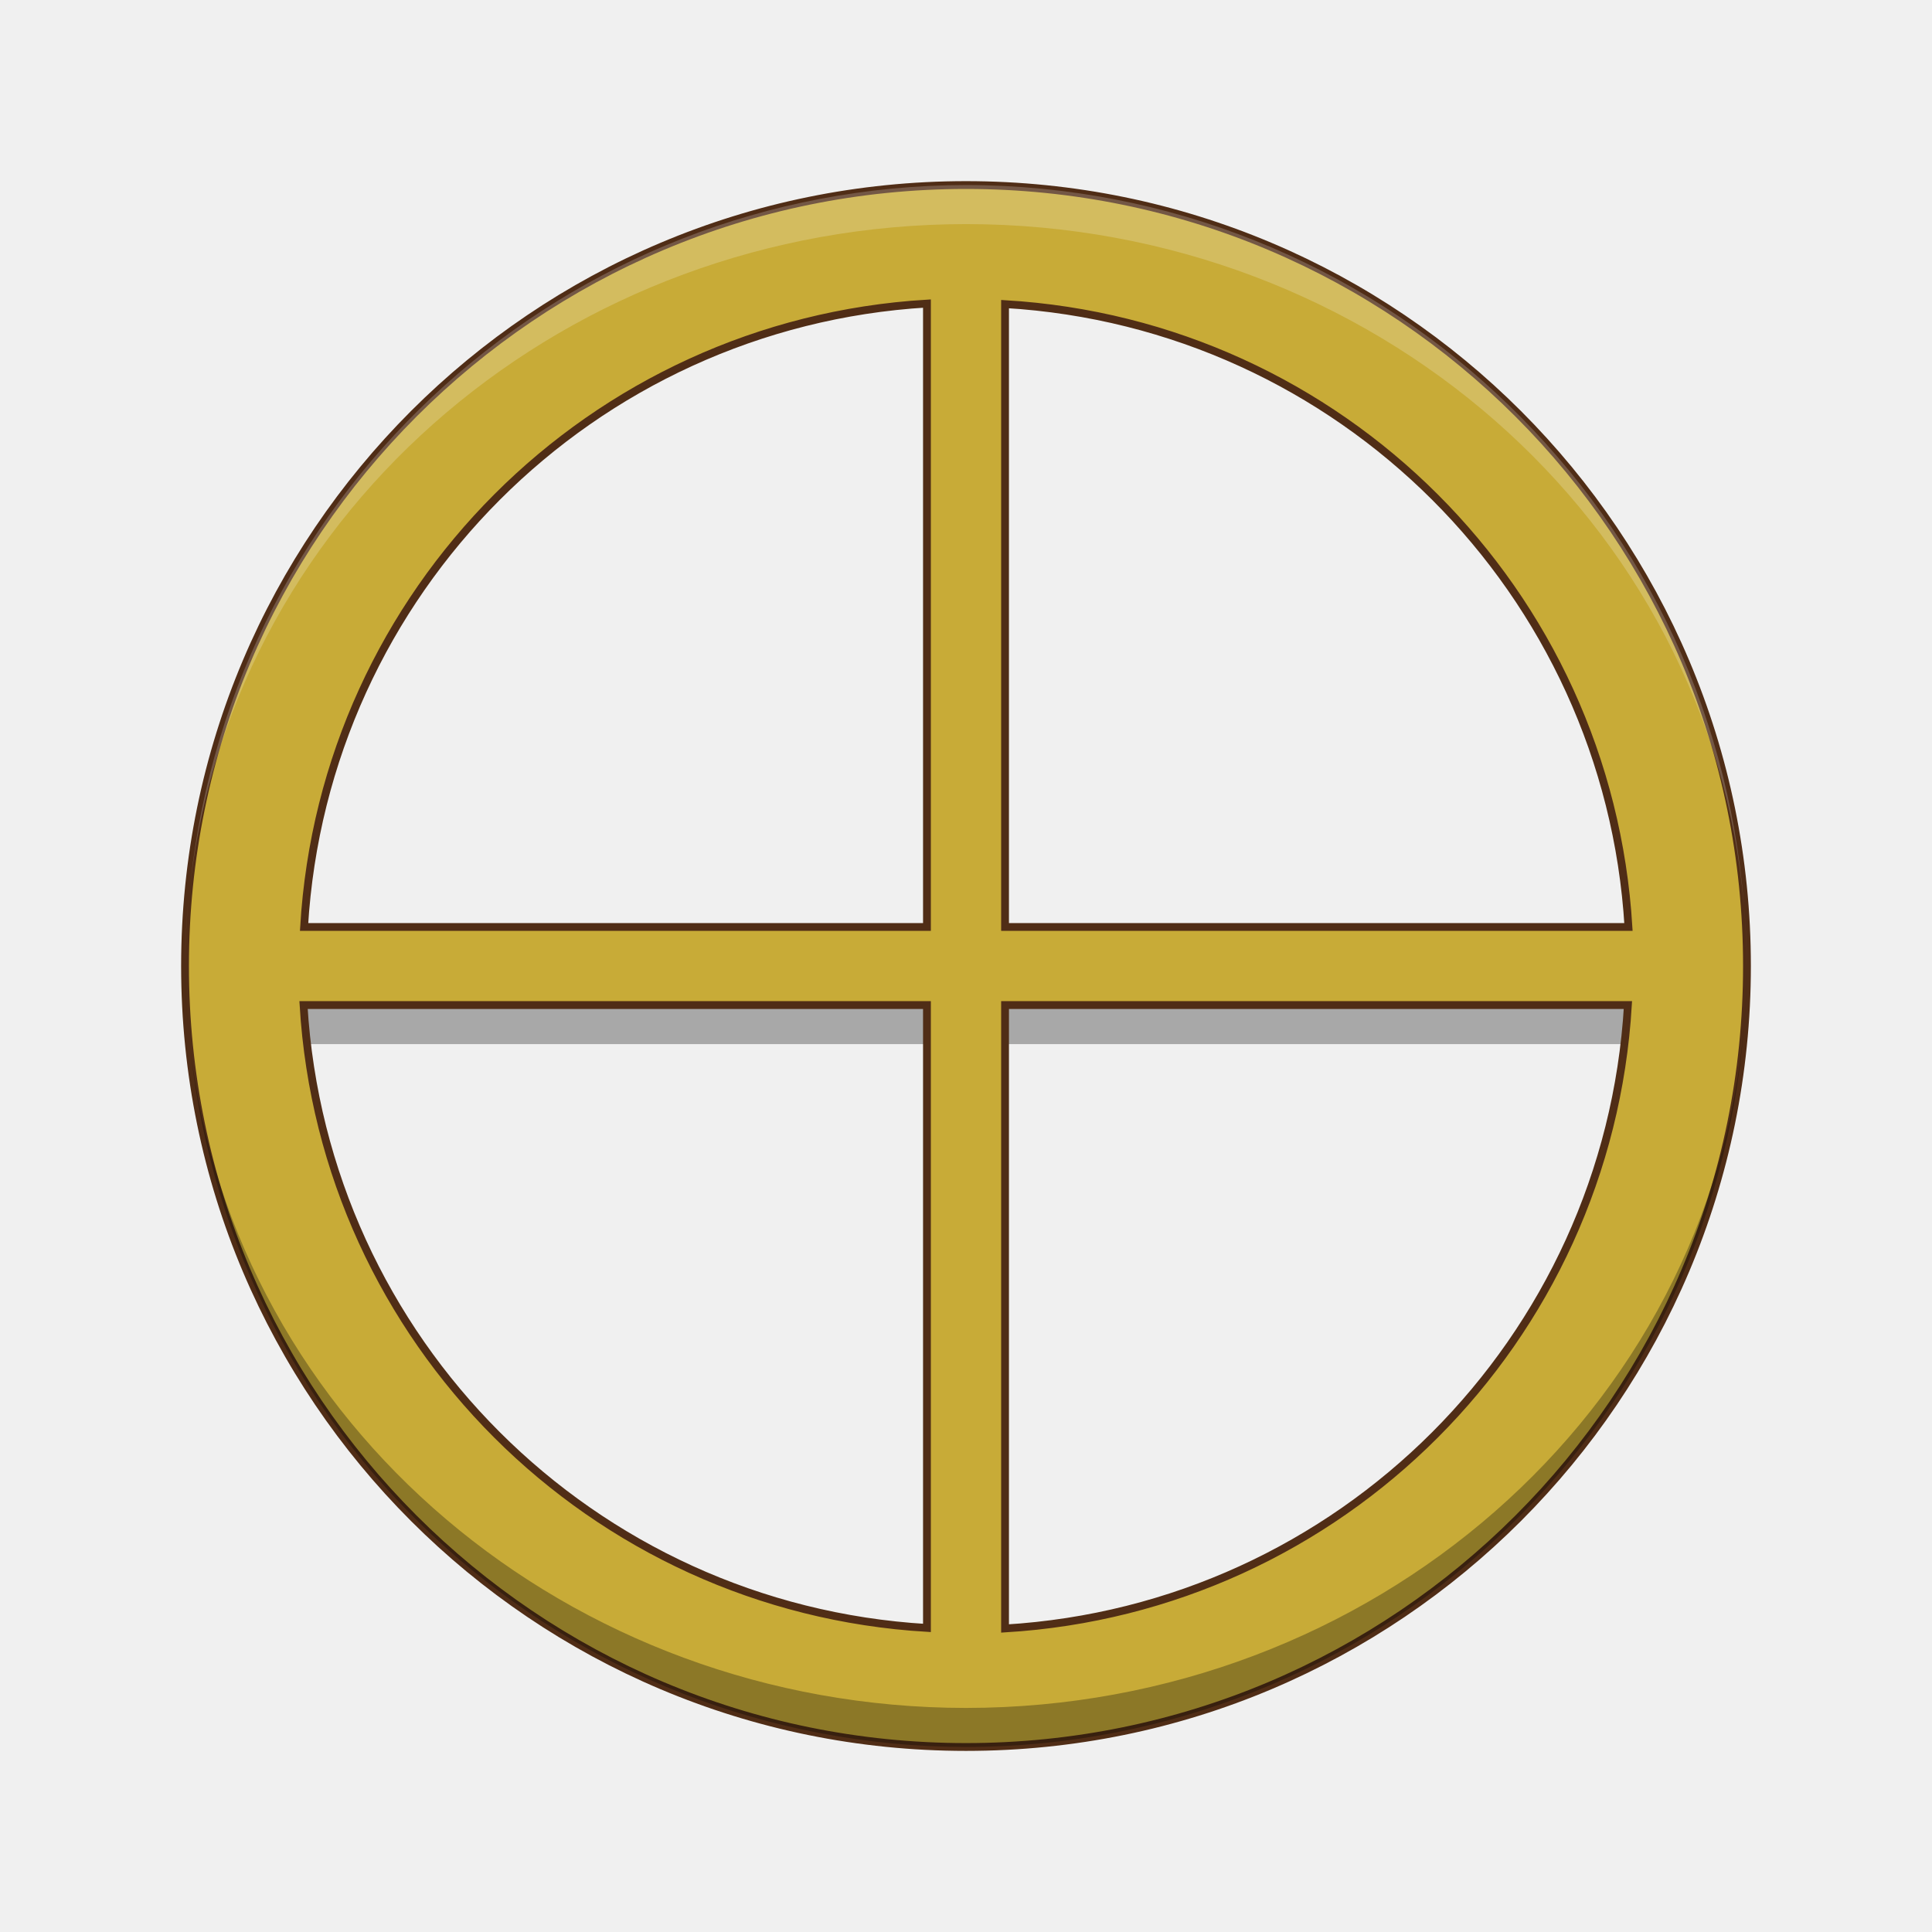
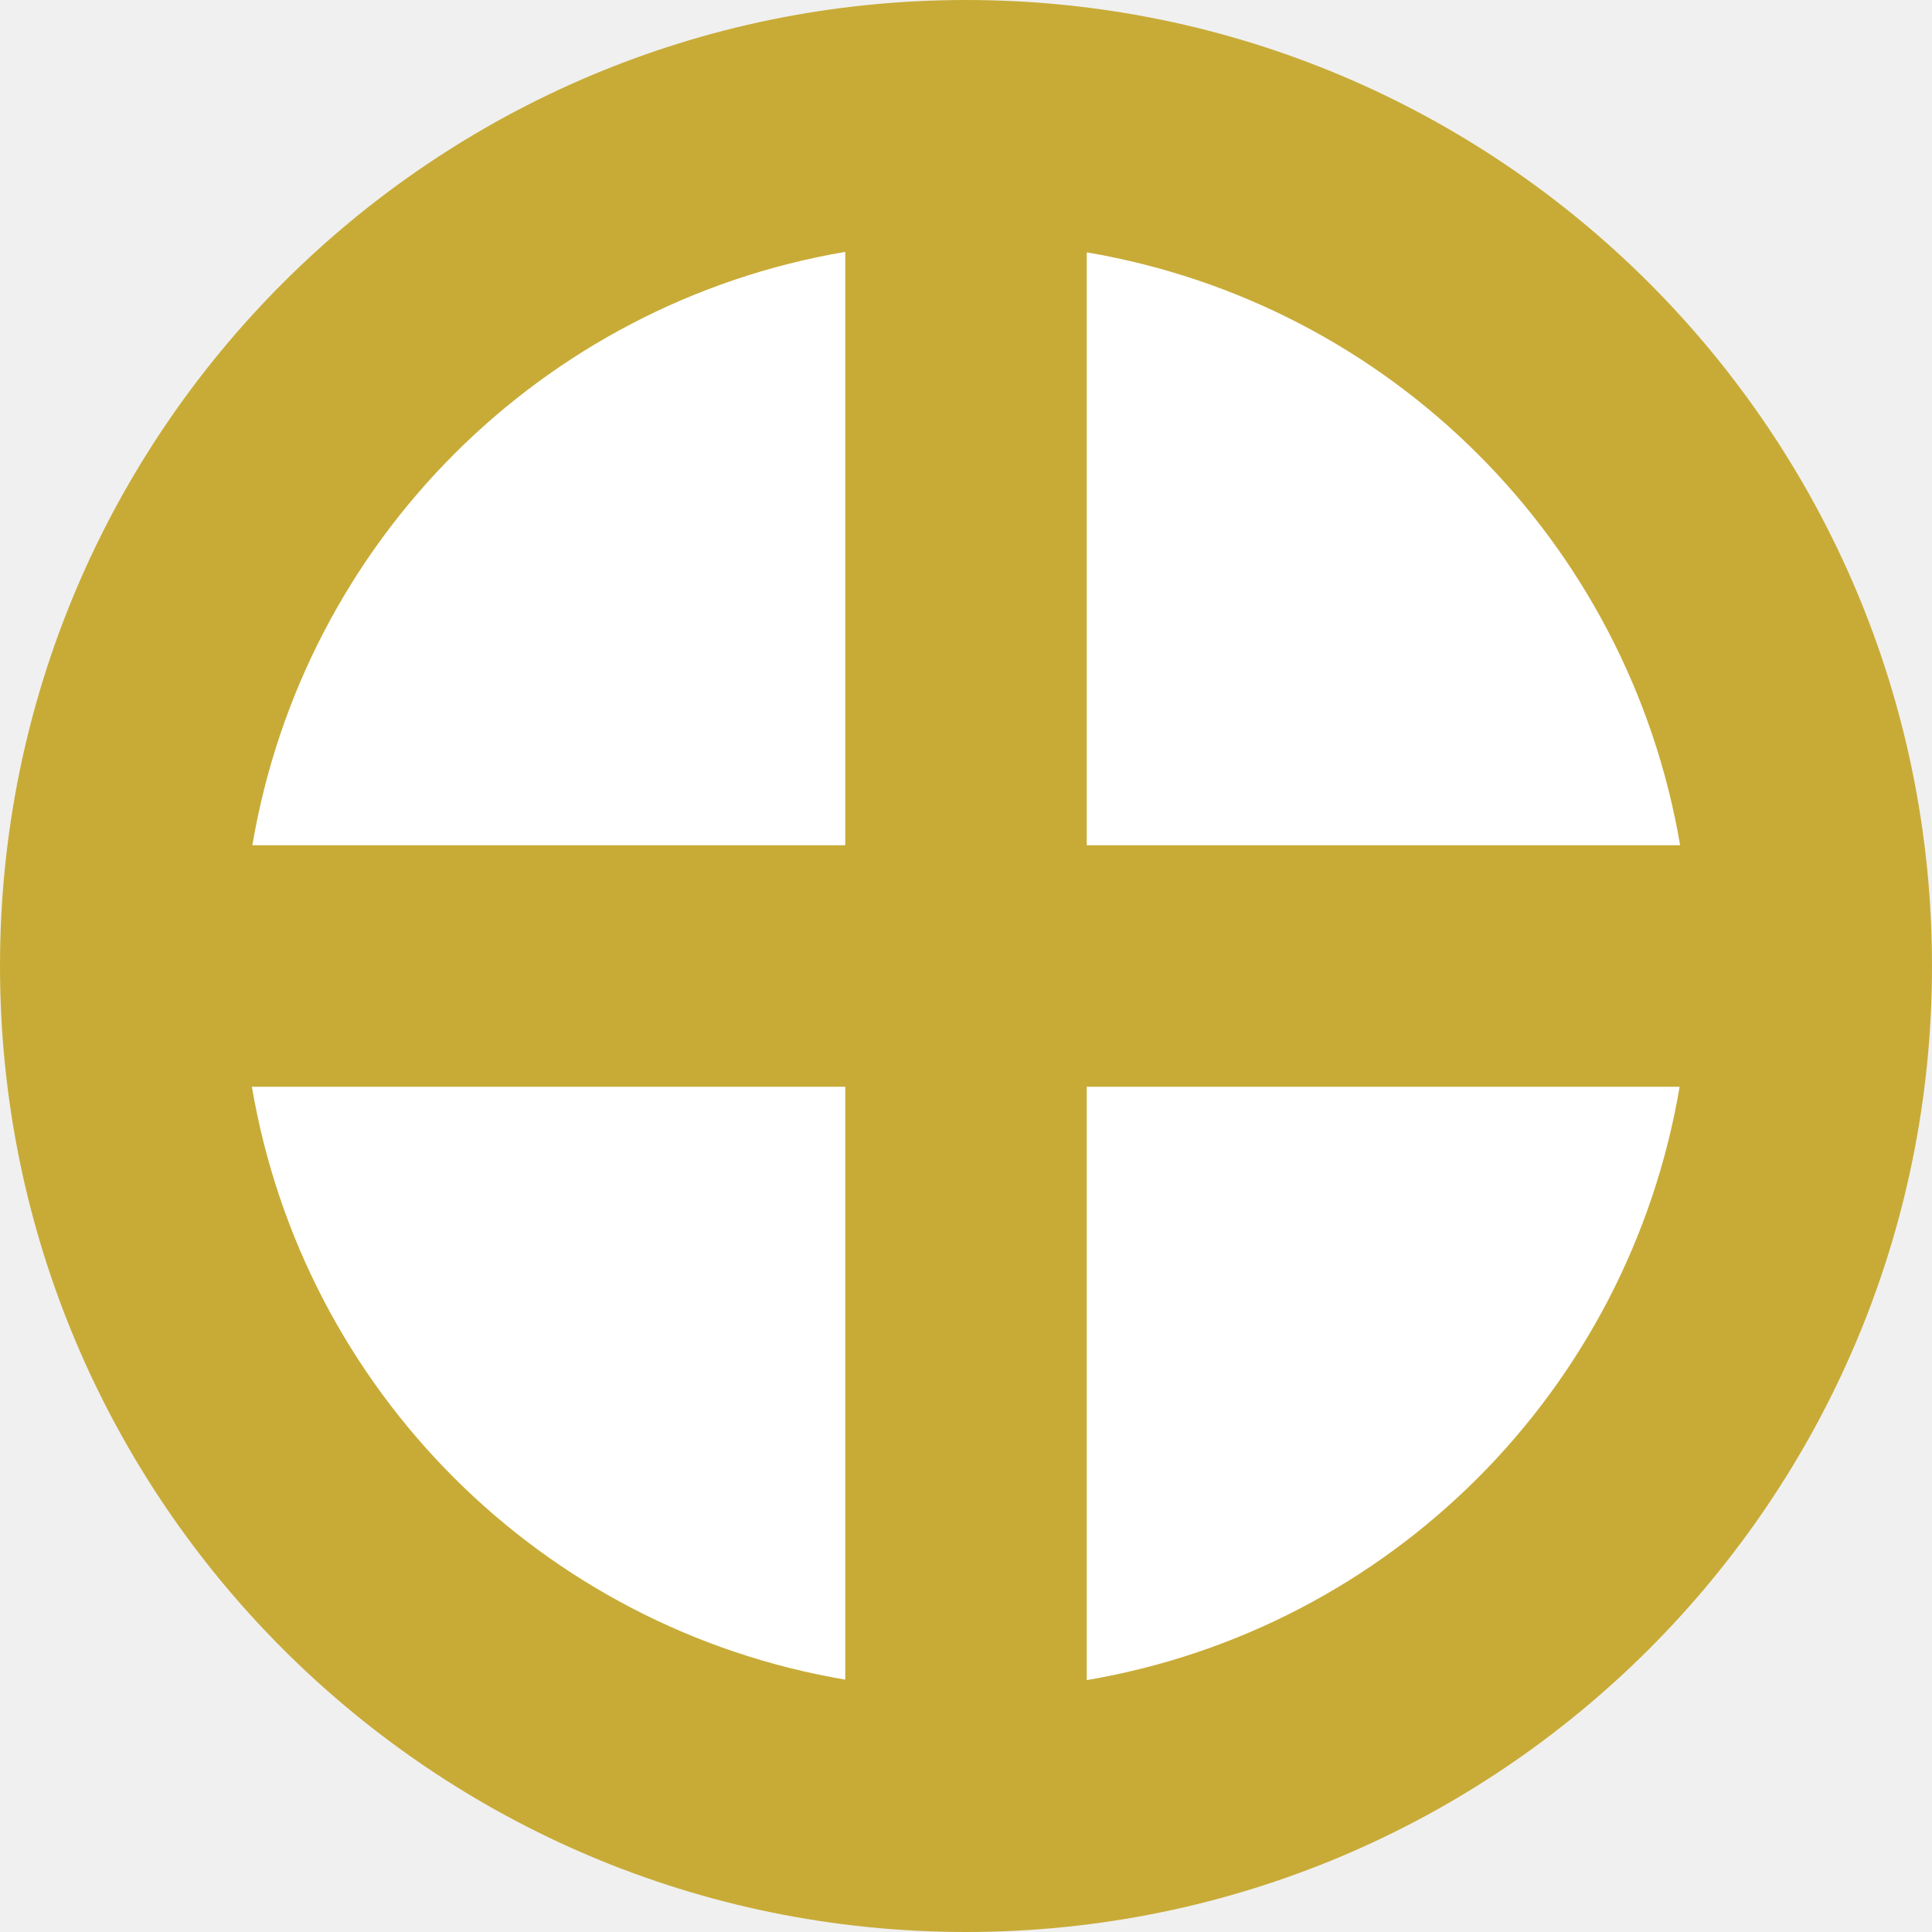
- <svg xmlns="http://www.w3.org/2000/svg" version="1.1" id="svg2" viewBox="0 0 16 16" height="16" width="16">
-   <defs id="defs4" />
-   <g transform="translate(0,-1036.362)" id="layer1">
-     <g id="layer1-5" transform="matrix(0.3233831,0,0,0.3233831,0.238806,711.8073)">
-       <rect style="opacity:0.3;fill:#000000;fill-opacity:1;stroke:none;stroke-width:10;stroke-miterlimit:4;stroke-dasharray:none;stroke-opacity:1" id="rect4162" width="38" height="2" x="5" y="1028.362" />
-       <path style="opacity:1;fill:#c8ab37;fill-opacity:1;stroke:#502d16;stroke-width:0.2;stroke-miterlimit:4;stroke-dasharray:none;stroke-opacity:1" d="M 24,4 A 20,20 0 0 0 4,24 20,20 0 0 0 24,44 20,20 0 0 0 44,24 20,20 0 0 0 24,4 Z M 23,7.035 23,23 7.049,23 A 17,17 0 0 1 23,7.035 Z m 2,0.014 A 17,17 0 0 1 40.965,23 L 25,23 25,7.049 Z M 7.035,25 23,25 23,40.951 A 17,17 0 0 1 7.035,25 Z M 25,25 40.951,25 A 17,17 0 0 1 25,40.965 L 25,25 Z" transform="translate(0,1004.362)" id="path4136" />
-       <path style="opacity:0.2;fill:#ffffff;fill-opacity:1;stroke:none;stroke-width:10;stroke-miterlimit:4;stroke-dasharray:none;stroke-opacity:1" d="M 24,4 A 20,20 0 0 0 4.141,21.852 20,19 0 0 1 24,5 20,19 0 0 1 43.922,22.447 20,20 0 0 0 24,4 Z M 43.922,22.447 A 20,20 0 0 1 44,24 20,19 0 0 0 43.922,22.447 Z M 4.141,21.852 A 20,19 0 0 0 4.092,22.244 20,20 0 0 1 4.141,21.852 Z M 4.092,22.244 A 20,20 0 0 0 4,24 20,19 0 0 1 4.092,22.244 Z" transform="translate(0,1004.362)" id="path4152" />
-       <path id="path4160" d="M 24,1048.362 A 20,20 0 0 1 4.141,1030.511 20,19 0 0 0 24,1047.362 20,19 0 0 0 43.922,1029.915 20,20 0 0 1 24,1048.362 Z m 19.922,-18.447 A 20,20 0 0 0 44,1028.362 a 20,19 0 0 1 -0.078,1.553 z m -39.781,0.596 a 20,19 0 0 1 -0.049,-0.393 20,20 0 0 0 0.049,0.393 z m -0.049,-0.393 A 20,20 0 0 1 4,1028.362 a 20,19 0 0 0 0.092,1.756 z" style="opacity:0.3;fill:#000000;fill-opacity:1;stroke:none;stroke-width:10;stroke-miterlimit:4;stroke-dasharray:none;stroke-opacity:1" />
-     </g>
-   </g>
+ <svg xmlns="http://www.w3.org/2000/svg" version="1.1" id="svg4261" viewBox="0 0 16 16" height="16" width="16">
+   <defs id="defs4263" />
+   <path style="opacity:1;fill:#c8ab37;fill-opacity:1;stroke:none;stroke-width:0.2;stroke-miterlimit:4;stroke-dasharray:none;stroke-opacity:1" d="M 8,0 A 8,8 0 0 0 0,8 8,8 0 0 0 8,16 8,8 0 0 0 16,8 8,8 0 0 0 8,0 Z" id="path4153" />
+   <path style="opacity:1;fill:#ffffff;fill-opacity:1;stroke:none;stroke-width:2;stroke-linecap:butt;stroke-linejoin:miter;stroke-miterlimit:4;stroke-dasharray:none;stroke-opacity:1" d="M 7 2.086 A 6 6 0 0 0 2.09 7 L 7 7 L 7 2.086 z M 9 2.09 L 9 7 L 13.914 7 A 6 6 0 0 0 9 2.09 z M 2.086 9 A 6 6 0 0 0 7 13.91 L 7 9 L 2.086 9 z M 9 9 L 9 13.914 A 6 6 0 0 0 13.91 9 L 9 9 z " id="path4332" />
</svg>
